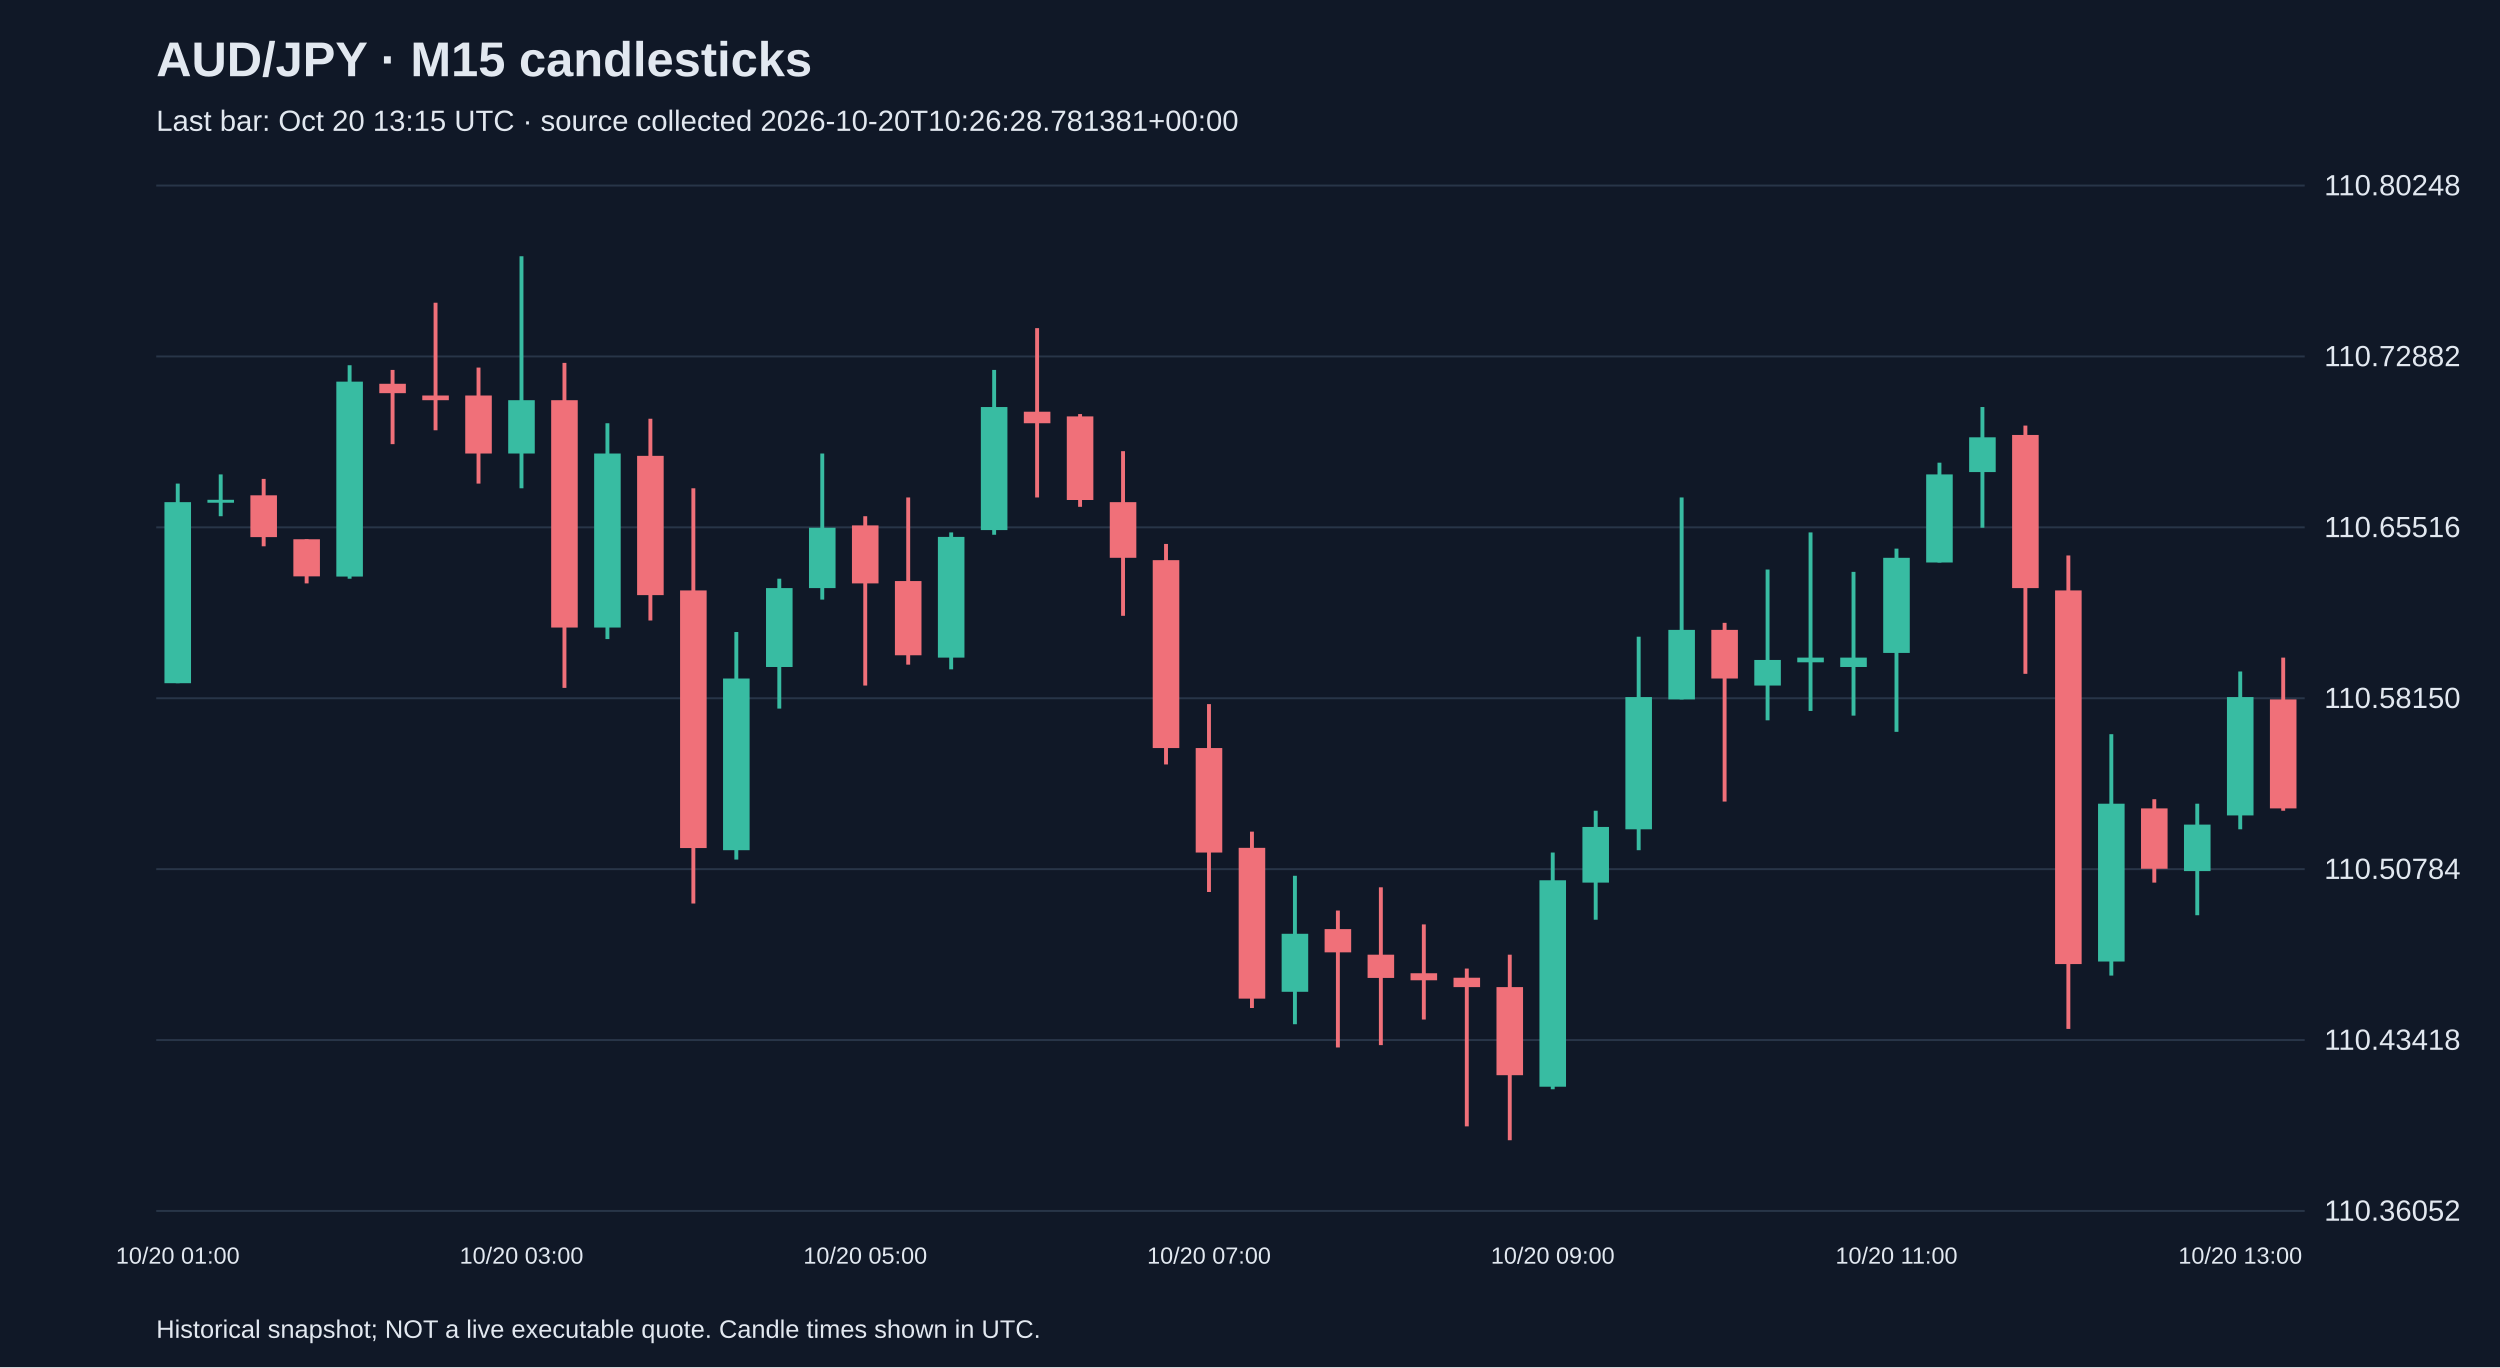
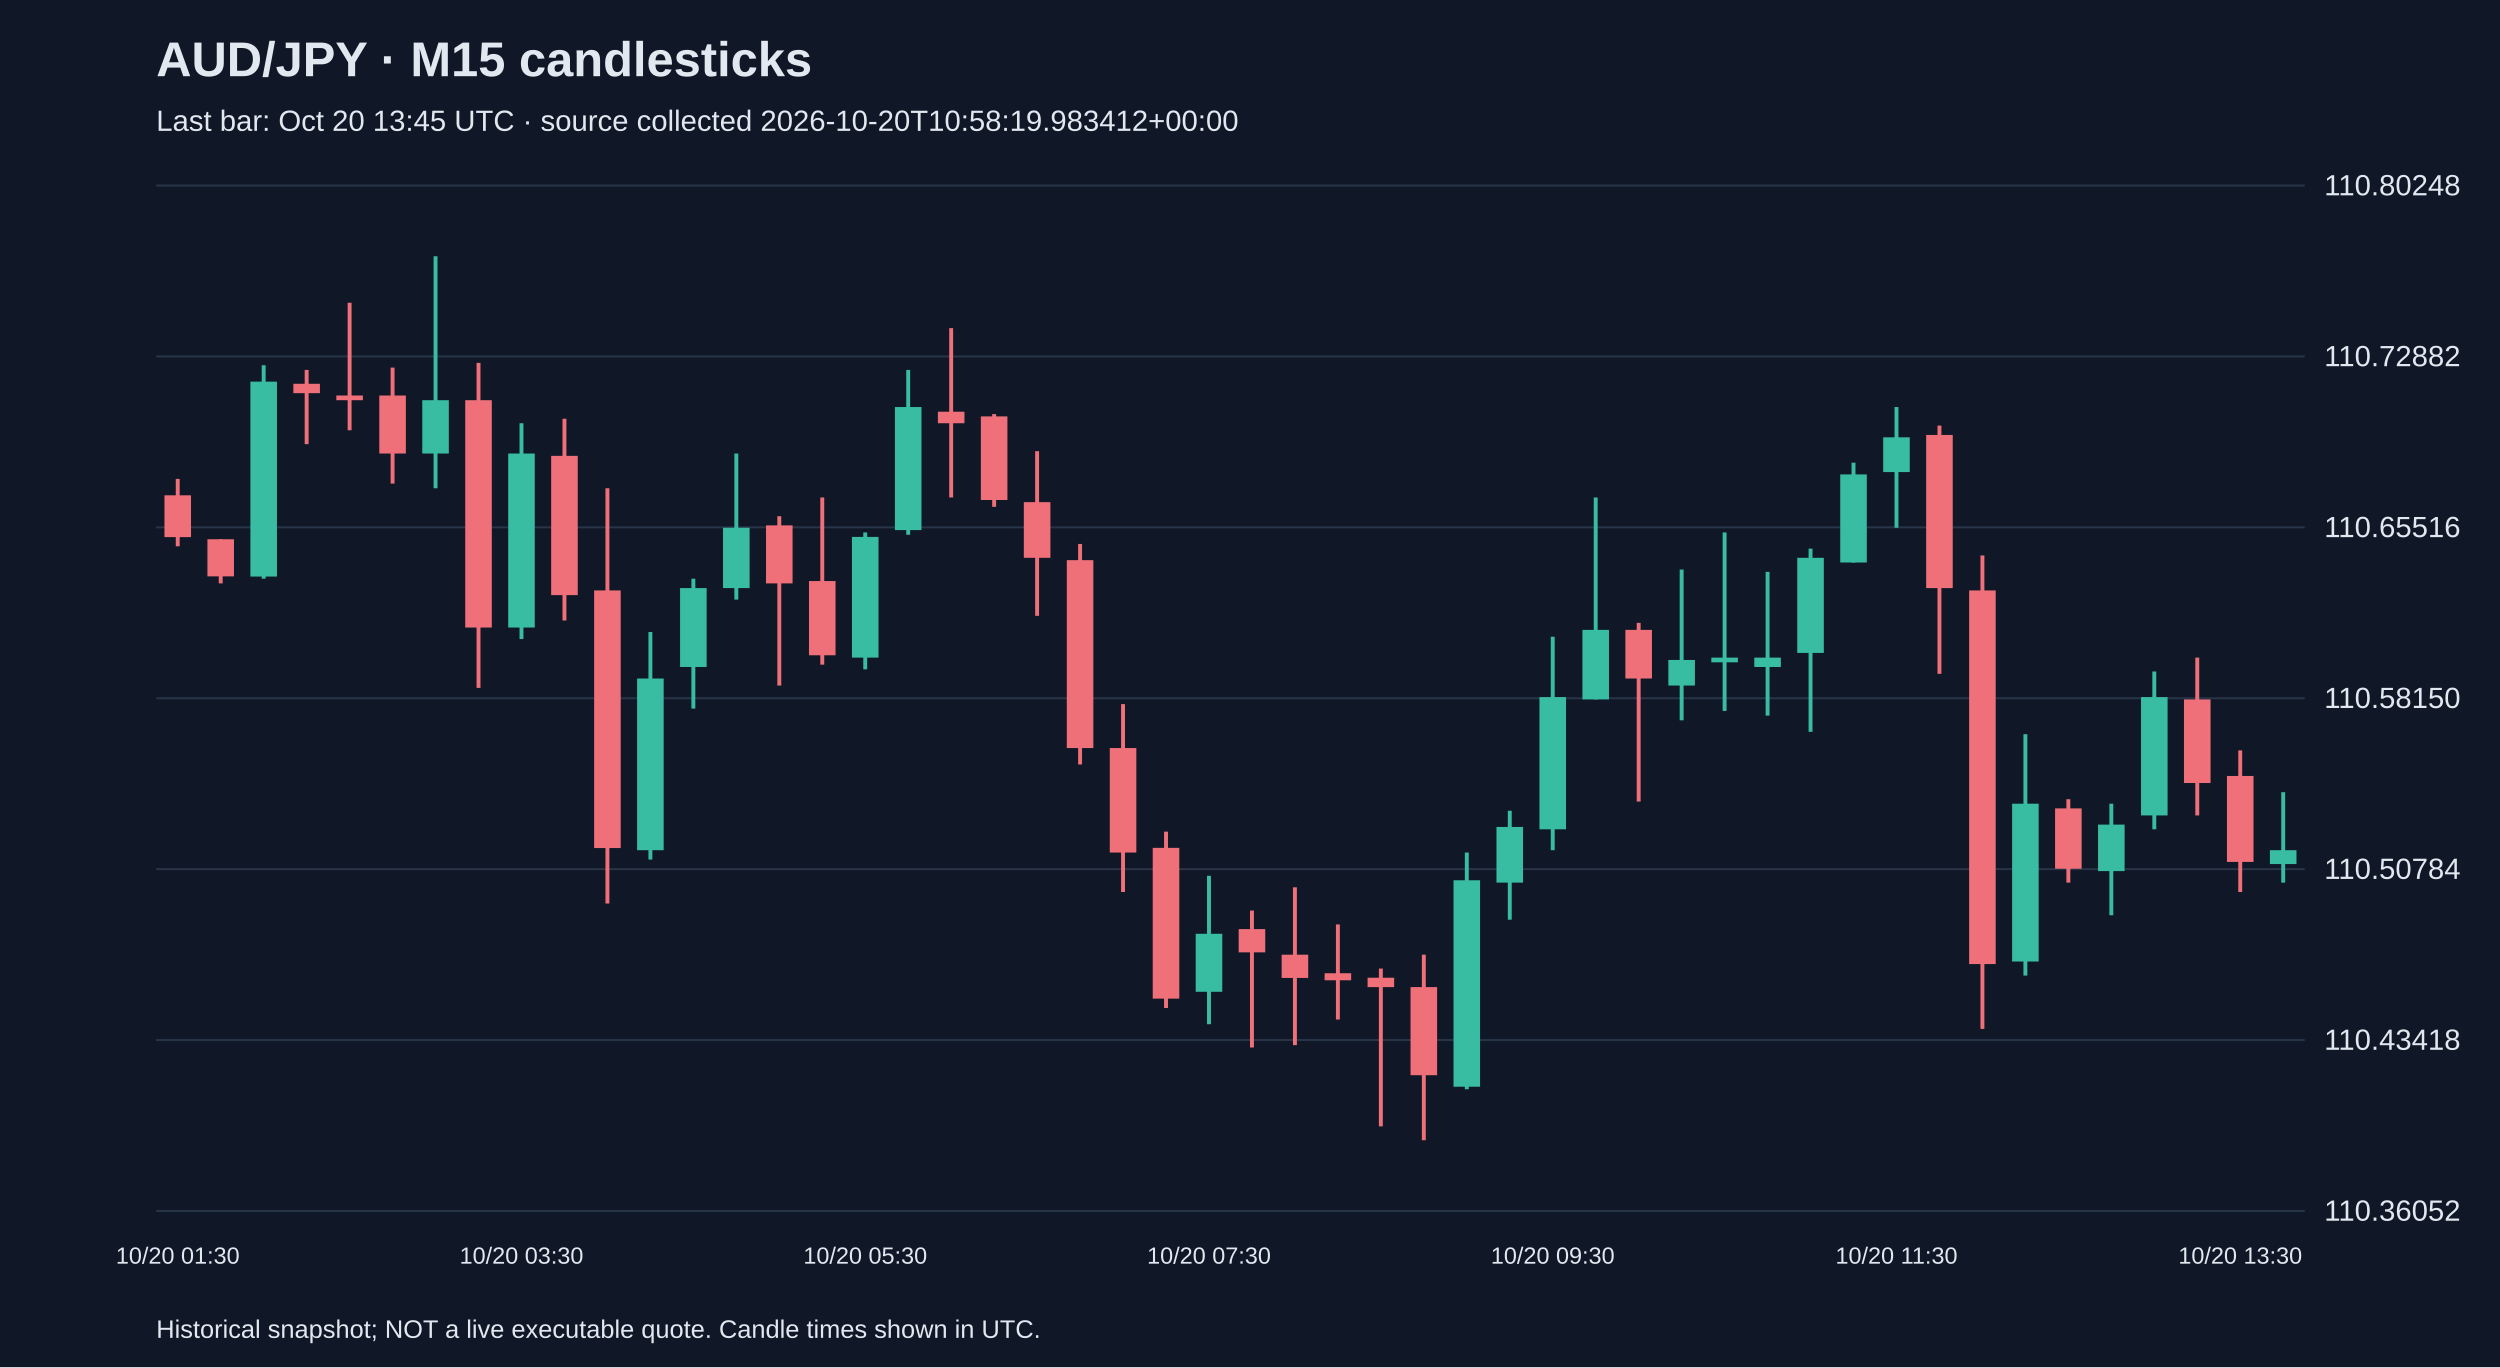
<svg xmlns="http://www.w3.org/2000/svg" viewBox="0 0 1280 700">
  <rect width="100%" height="100%" fill="#101827" />
  <style>text{font-family:Arial,sans-serif;fill:#e2e8f0}</style>
  <text x="80" y="39" font-size="25" font-weight="bold">AUD/JPY · M15 candlesticks</text>
-   <text x="80" y="67" font-size="15" fill="#a6b1c5">Last bar: Oct 20 13:15 UTC · source collected 2026-10-20T10:26:28.781381+00:00</text>
+   <text x="80" y="67" font-size="15" fill="#a6b1c5">Last bar: Oct 20 13:45 UTC · source collected 2026-10-20T10:58:19.983412+00:00</text>
  <line x1="80" y1="620.0" x2="1180" y2="620.0" stroke="#283548" />
  <text x="1190" y="625.0" font-size="15">110.36052</text>
  <line x1="80" y1="532.5" x2="1180" y2="532.5" stroke="#283548" />
  <text x="1190" y="537.5" font-size="15">110.43418</text>
  <line x1="80" y1="445.0" x2="1180" y2="445.0" stroke="#283548" />
  <text x="1190" y="450.0" font-size="15">110.50784</text>
  <line x1="80" y1="357.5" x2="1180" y2="357.5" stroke="#283548" />
  <text x="1190" y="362.5" font-size="15">110.58150</text>
  <line x1="80" y1="270.0" x2="1180" y2="270.0" stroke="#283548" />
  <text x="1190" y="275.0" font-size="15">110.65516</text>
  <line x1="80" y1="182.5" x2="1180" y2="182.5" stroke="#283548" />
  <text x="1190" y="187.5" font-size="15">110.72882</text>
  <line x1="80" y1="95.0" x2="1180" y2="95.0" stroke="#283548" />
  <text x="1190" y="100.0" font-size="15">110.80248</text>
-   <line x1="91.0" y1="247.6" x2="91.0" y2="349.8" stroke="#38bca2" stroke-width="2" />
-   <rect x="84.2" y="257.1" width="13.6" height="92.7" fill="#38bca2" />
-   <text x="91.0" y="647" text-anchor="middle" font-size="12">10/20 01:00</text>
-   <line x1="113.0" y1="242.9" x2="113.0" y2="264.3" stroke="#38bca2" stroke-width="2" />
-   <rect x="106.2" y="255.9" width="13.6" height="1.5" fill="#38bca2" />
-   <line x1="135.0" y1="245.2" x2="135.0" y2="279.7" stroke="#f07079" stroke-width="2" />
-   <rect x="128.2" y="253.6" width="13.6" height="21.4" fill="#f07079" />
-   <line x1="157.0" y1="276.1" x2="157.0" y2="298.7" stroke="#f07079" stroke-width="2" />
-   <rect x="150.2" y="276.1" width="13.6" height="19.0" fill="#f07079" />
-   <line x1="179.0" y1="187.0" x2="179.0" y2="296.3" stroke="#38bca2" stroke-width="2" />
-   <rect x="172.2" y="195.4" width="13.6" height="99.8" fill="#38bca2" />
-   <line x1="201.0" y1="189.4" x2="201.0" y2="227.4" stroke="#f07079" stroke-width="2" />
-   <rect x="194.2" y="196.5" width="13.6" height="4.8" fill="#f07079" />
-   <line x1="223.0" y1="155.0" x2="223.0" y2="220.3" stroke="#f07079" stroke-width="2" />
-   <rect x="216.2" y="202.5" width="13.6" height="2.4" fill="#f07079" />
-   <line x1="245.0" y1="188.2" x2="245.0" y2="247.6" stroke="#f07079" stroke-width="2" />
-   <rect x="238.2" y="202.5" width="13.6" height="29.7" fill="#f07079" />
-   <line x1="267.0" y1="131.2" x2="267.0" y2="250.0" stroke="#38bca2" stroke-width="2" />
-   <rect x="260.2" y="204.9" width="13.6" height="27.3" fill="#38bca2" />
-   <text x="267.0" y="647" text-anchor="middle" font-size="12">10/20 03:00</text>
-   <line x1="289.0" y1="185.8" x2="289.0" y2="352.2" stroke="#f07079" stroke-width="2" />
-   <rect x="282.2" y="204.9" width="13.6" height="116.4" fill="#f07079" />
-   <line x1="311.0" y1="216.7" x2="311.0" y2="327.2" stroke="#38bca2" stroke-width="2" />
-   <rect x="304.2" y="232.2" width="13.6" height="89.1" fill="#38bca2" />
-   <line x1="333.0" y1="214.4" x2="333.0" y2="317.7" stroke="#f07079" stroke-width="2" />
-   <rect x="326.2" y="233.4" width="13.6" height="71.3" fill="#f07079" />
-   <line x1="355.0" y1="250.0" x2="355.0" y2="462.6" stroke="#f07079" stroke-width="2" />
-   <rect x="348.2" y="302.3" width="13.6" height="131.9" fill="#f07079" />
-   <line x1="377.0" y1="323.6" x2="377.0" y2="440.1" stroke="#38bca2" stroke-width="2" />
-   <rect x="370.2" y="347.4" width="13.6" height="87.9" fill="#38bca2" />
-   <line x1="399.0" y1="296.3" x2="399.0" y2="362.8" stroke="#38bca2" stroke-width="2" />
-   <rect x="392.2" y="301.1" width="13.6" height="40.4" fill="#38bca2" />
-   <line x1="421.0" y1="232.2" x2="421.0" y2="307.0" stroke="#38bca2" stroke-width="2" />
-   <rect x="414.2" y="270.2" width="13.6" height="30.9" fill="#38bca2" />
-   <line x1="443.0" y1="264.3" x2="443.0" y2="351.0" stroke="#f07079" stroke-width="2" />
-   <rect x="436.2" y="269.0" width="13.6" height="29.7" fill="#f07079" />
-   <text x="443.0" y="647" text-anchor="middle" font-size="12">10/20 05:00</text>
-   <line x1="465.0" y1="254.7" x2="465.0" y2="340.3" stroke="#f07079" stroke-width="2" />
-   <rect x="458.2" y="297.5" width="13.6" height="38.0" fill="#f07079" />
-   <line x1="487.0" y1="272.6" x2="487.0" y2="342.7" stroke="#38bca2" stroke-width="2" />
-   <rect x="480.2" y="274.9" width="13.6" height="61.8" fill="#38bca2" />
-   <line x1="509.0" y1="189.4" x2="509.0" y2="273.8" stroke="#38bca2" stroke-width="2" />
-   <rect x="502.2" y="208.4" width="13.6" height="63.0" fill="#38bca2" />
-   <line x1="531.0" y1="168.0" x2="531.0" y2="254.7" stroke="#f07079" stroke-width="2" />
-   <rect x="524.2" y="210.8" width="13.6" height="5.9" fill="#f07079" />
-   <line x1="553.0" y1="212.0" x2="553.0" y2="259.5" stroke="#f07079" stroke-width="2" />
-   <rect x="546.2" y="213.2" width="13.6" height="42.8" fill="#f07079" />
-   <line x1="575.0" y1="231.0" x2="575.0" y2="315.3" stroke="#f07079" stroke-width="2" />
-   <rect x="568.2" y="257.1" width="13.6" height="28.5" fill="#f07079" />
-   <line x1="597.0" y1="278.5" x2="597.0" y2="391.4" stroke="#f07079" stroke-width="2" />
-   <rect x="590.2" y="286.8" width="13.6" height="96.2" fill="#f07079" />
-   <line x1="619.0" y1="360.5" x2="619.0" y2="456.7" stroke="#f07079" stroke-width="2" />
-   <rect x="612.2" y="383.0" width="13.6" height="53.5" fill="#f07079" />
-   <text x="619.0" y="647" text-anchor="middle" font-size="12">10/20 07:00</text>
-   <line x1="641.0" y1="425.8" x2="641.0" y2="516.1" stroke="#f07079" stroke-width="2" />
-   <rect x="634.2" y="434.1" width="13.6" height="77.2" fill="#f07079" />
-   <line x1="663.0" y1="448.4" x2="663.0" y2="524.4" stroke="#38bca2" stroke-width="2" />
-   <rect x="656.2" y="478.1" width="13.6" height="29.7" fill="#38bca2" />
-   <line x1="685.0" y1="466.2" x2="685.0" y2="536.3" stroke="#f07079" stroke-width="2" />
-   <rect x="678.2" y="475.7" width="13.6" height="11.9" fill="#f07079" />
-   <line x1="707.0" y1="454.3" x2="707.0" y2="535.1" stroke="#f07079" stroke-width="2" />
-   <rect x="700.2" y="488.8" width="13.6" height="11.9" fill="#f07079" />
-   <line x1="729.0" y1="473.3" x2="729.0" y2="522.0" stroke="#f07079" stroke-width="2" />
-   <rect x="722.2" y="498.3" width="13.6" height="3.6" fill="#f07079" />
-   <line x1="751.0" y1="495.9" x2="751.0" y2="576.7" stroke="#f07079" stroke-width="2" />
-   <rect x="744.2" y="500.6" width="13.6" height="4.8" fill="#f07079" />
-   <line x1="773.0" y1="488.8" x2="773.0" y2="583.8" stroke="#f07079" stroke-width="2" />
-   <rect x="766.2" y="505.4" width="13.6" height="45.1" fill="#f07079" />
-   <line x1="795.0" y1="436.5" x2="795.0" y2="557.7" stroke="#38bca2" stroke-width="2" />
-   <rect x="788.2" y="450.7" width="13.6" height="105.7" fill="#38bca2" />
-   <text x="795.0" y="647" text-anchor="middle" font-size="12">10/20 09:00</text>
-   <line x1="817.0" y1="415.1" x2="817.0" y2="470.9" stroke="#38bca2" stroke-width="2" />
-   <rect x="810.2" y="423.4" width="13.6" height="28.5" fill="#38bca2" />
-   <line x1="839.0" y1="326.0" x2="839.0" y2="435.3" stroke="#38bca2" stroke-width="2" />
-   <rect x="832.2" y="356.9" width="13.6" height="67.7" fill="#38bca2" />
-   <line x1="861.0" y1="254.7" x2="861.0" y2="358.1" stroke="#38bca2" stroke-width="2" />
-   <rect x="854.2" y="322.5" width="13.6" height="35.6" fill="#38bca2" />
-   <line x1="883.0" y1="318.9" x2="883.0" y2="410.4" stroke="#f07079" stroke-width="2" />
-   <rect x="876.2" y="322.5" width="13.6" height="24.9" fill="#f07079" />
-   <line x1="905.0" y1="291.6" x2="905.0" y2="368.8" stroke="#38bca2" stroke-width="2" />
-   <rect x="898.2" y="337.9" width="13.6" height="13.1" fill="#38bca2" />
-   <line x1="927.0" y1="272.6" x2="927.0" y2="364.0" stroke="#38bca2" stroke-width="2" />
-   <rect x="920.2" y="336.7" width="13.6" height="2.4" fill="#38bca2" />
-   <line x1="949.0" y1="292.8" x2="949.0" y2="366.4" stroke="#38bca2" stroke-width="2" />
-   <rect x="942.2" y="336.7" width="13.6" height="4.8" fill="#38bca2" />
-   <line x1="971.0" y1="280.9" x2="971.0" y2="374.7" stroke="#38bca2" stroke-width="2" />
-   <rect x="964.2" y="285.6" width="13.6" height="48.7" fill="#38bca2" />
-   <text x="971.0" y="647" text-anchor="middle" font-size="12">10/20 11:00</text>
-   <line x1="993.0" y1="236.9" x2="993.0" y2="288.0" stroke="#38bca2" stroke-width="2" />
-   <rect x="986.2" y="242.9" width="13.6" height="45.1" fill="#38bca2" />
-   <line x1="1015.0" y1="208.4" x2="1015.0" y2="270.2" stroke="#38bca2" stroke-width="2" />
-   <rect x="1008.2" y="223.9" width="13.6" height="17.8" fill="#38bca2" />
-   <line x1="1037.0" y1="217.9" x2="1037.0" y2="345.0" stroke="#f07079" stroke-width="2" />
-   <rect x="1030.2" y="222.7" width="13.6" height="78.4" fill="#f07079" />
-   <line x1="1059.0" y1="284.4" x2="1059.0" y2="526.8" stroke="#f07079" stroke-width="2" />
-   <rect x="1052.2" y="302.3" width="13.6" height="191.3" fill="#f07079" />
-   <line x1="1081.0" y1="375.9" x2="1081.0" y2="499.5" stroke="#38bca2" stroke-width="2" />
-   <rect x="1074.2" y="411.5" width="13.6" height="80.8" fill="#38bca2" />
-   <line x1="1103.0" y1="409.2" x2="1103.0" y2="451.9" stroke="#f07079" stroke-width="2" />
-   <rect x="1096.2" y="413.9" width="13.6" height="30.9" fill="#f07079" />
-   <line x1="1125.0" y1="411.5" x2="1125.0" y2="468.6" stroke="#38bca2" stroke-width="2" />
-   <rect x="1118.2" y="422.2" width="13.6" height="23.8" fill="#38bca2" />
-   <line x1="1147.0" y1="343.8" x2="1147.0" y2="424.6" stroke="#38bca2" stroke-width="2" />
-   <rect x="1140.2" y="356.9" width="13.6" height="60.6" fill="#38bca2" />
-   <text x="1147.0" y="647" text-anchor="middle" font-size="12">10/20 13:00</text>
-   <line x1="1169.0" y1="336.7" x2="1169.0" y2="415.1" stroke="#f07079" stroke-width="2" />
-   <rect x="1162.2" y="358.1" width="13.6" height="55.8" fill="#f07079" />
+   <line x1="91.0" y1="245.2" x2="91.0" y2="279.7" stroke="#f07079" stroke-width="2" />
+   <rect x="84.2" y="253.6" width="13.6" height="21.4" fill="#f07079" />
+   <text x="91.0" y="647" text-anchor="middle" font-size="12">10/20 01:30</text>
+   <line x1="113.0" y1="276.1" x2="113.0" y2="298.7" stroke="#f07079" stroke-width="2" />
+   <rect x="106.2" y="276.1" width="13.6" height="19.0" fill="#f07079" />
+   <line x1="135.0" y1="187.0" x2="135.0" y2="296.3" stroke="#38bca2" stroke-width="2" />
+   <rect x="128.2" y="195.4" width="13.6" height="99.8" fill="#38bca2" />
+   <line x1="157.0" y1="189.4" x2="157.0" y2="227.4" stroke="#f07079" stroke-width="2" />
+   <rect x="150.2" y="196.5" width="13.6" height="4.8" fill="#f07079" />
+   <line x1="179.0" y1="155.0" x2="179.0" y2="220.3" stroke="#f07079" stroke-width="2" />
+   <rect x="172.2" y="202.5" width="13.6" height="2.4" fill="#f07079" />
+   <line x1="201.0" y1="188.2" x2="201.0" y2="247.6" stroke="#f07079" stroke-width="2" />
+   <rect x="194.2" y="202.5" width="13.6" height="29.7" fill="#f07079" />
+   <line x1="223.0" y1="131.2" x2="223.0" y2="250.0" stroke="#38bca2" stroke-width="2" />
+   <rect x="216.2" y="204.9" width="13.6" height="27.3" fill="#38bca2" />
+   <line x1="245.0" y1="185.8" x2="245.0" y2="352.2" stroke="#f07079" stroke-width="2" />
+   <rect x="238.2" y="204.9" width="13.6" height="116.4" fill="#f07079" />
+   <line x1="267.0" y1="216.7" x2="267.0" y2="327.2" stroke="#38bca2" stroke-width="2" />
+   <rect x="260.2" y="232.2" width="13.6" height="89.1" fill="#38bca2" />
+   <text x="267.0" y="647" text-anchor="middle" font-size="12">10/20 03:30</text>
+   <line x1="289.0" y1="214.4" x2="289.0" y2="317.7" stroke="#f07079" stroke-width="2" />
+   <rect x="282.2" y="233.4" width="13.6" height="71.3" fill="#f07079" />
+   <line x1="311.0" y1="250.0" x2="311.0" y2="462.6" stroke="#f07079" stroke-width="2" />
+   <rect x="304.2" y="302.3" width="13.6" height="131.9" fill="#f07079" />
+   <line x1="333.0" y1="323.6" x2="333.0" y2="440.1" stroke="#38bca2" stroke-width="2" />
+   <rect x="326.2" y="347.4" width="13.6" height="87.9" fill="#38bca2" />
+   <line x1="355.0" y1="296.3" x2="355.0" y2="362.8" stroke="#38bca2" stroke-width="2" />
+   <rect x="348.2" y="301.1" width="13.6" height="40.4" fill="#38bca2" />
+   <line x1="377.0" y1="232.2" x2="377.0" y2="307.0" stroke="#38bca2" stroke-width="2" />
+   <rect x="370.2" y="270.2" width="13.6" height="30.9" fill="#38bca2" />
+   <line x1="399.0" y1="264.3" x2="399.0" y2="351.0" stroke="#f07079" stroke-width="2" />
+   <rect x="392.2" y="269.0" width="13.6" height="29.7" fill="#f07079" />
+   <line x1="421.0" y1="254.7" x2="421.0" y2="340.3" stroke="#f07079" stroke-width="2" />
+   <rect x="414.2" y="297.5" width="13.6" height="38.0" fill="#f07079" />
+   <line x1="443.0" y1="272.6" x2="443.0" y2="342.7" stroke="#38bca2" stroke-width="2" />
+   <rect x="436.2" y="274.9" width="13.6" height="61.8" fill="#38bca2" />
+   <text x="443.0" y="647" text-anchor="middle" font-size="12">10/20 05:30</text>
+   <line x1="465.0" y1="189.4" x2="465.0" y2="273.8" stroke="#38bca2" stroke-width="2" />
+   <rect x="458.2" y="208.4" width="13.6" height="63.0" fill="#38bca2" />
+   <line x1="487.0" y1="168.0" x2="487.0" y2="254.7" stroke="#f07079" stroke-width="2" />
+   <rect x="480.2" y="210.8" width="13.6" height="5.9" fill="#f07079" />
+   <line x1="509.0" y1="212.0" x2="509.0" y2="259.5" stroke="#f07079" stroke-width="2" />
+   <rect x="502.2" y="213.2" width="13.6" height="42.8" fill="#f07079" />
+   <line x1="531.0" y1="231.0" x2="531.0" y2="315.3" stroke="#f07079" stroke-width="2" />
+   <rect x="524.2" y="257.1" width="13.6" height="28.5" fill="#f07079" />
+   <line x1="553.0" y1="278.5" x2="553.0" y2="391.4" stroke="#f07079" stroke-width="2" />
+   <rect x="546.2" y="286.8" width="13.6" height="96.2" fill="#f07079" />
+   <line x1="575.0" y1="360.5" x2="575.0" y2="456.7" stroke="#f07079" stroke-width="2" />
+   <rect x="568.2" y="383.0" width="13.6" height="53.5" fill="#f07079" />
+   <line x1="597.0" y1="425.8" x2="597.0" y2="516.1" stroke="#f07079" stroke-width="2" />
+   <rect x="590.2" y="434.1" width="13.6" height="77.2" fill="#f07079" />
+   <line x1="619.0" y1="448.4" x2="619.0" y2="524.4" stroke="#38bca2" stroke-width="2" />
+   <rect x="612.2" y="478.1" width="13.6" height="29.7" fill="#38bca2" />
+   <text x="619.0" y="647" text-anchor="middle" font-size="12">10/20 07:30</text>
+   <line x1="641.0" y1="466.2" x2="641.0" y2="536.3" stroke="#f07079" stroke-width="2" />
+   <rect x="634.2" y="475.7" width="13.6" height="11.9" fill="#f07079" />
+   <line x1="663.0" y1="454.3" x2="663.0" y2="535.1" stroke="#f07079" stroke-width="2" />
+   <rect x="656.2" y="488.8" width="13.6" height="11.9" fill="#f07079" />
+   <line x1="685.0" y1="473.3" x2="685.0" y2="522.0" stroke="#f07079" stroke-width="2" />
+   <rect x="678.2" y="498.3" width="13.6" height="3.6" fill="#f07079" />
+   <line x1="707.0" y1="495.9" x2="707.0" y2="576.7" stroke="#f07079" stroke-width="2" />
+   <rect x="700.2" y="500.6" width="13.6" height="4.8" fill="#f07079" />
+   <line x1="729.0" y1="488.8" x2="729.0" y2="583.8" stroke="#f07079" stroke-width="2" />
+   <rect x="722.2" y="505.4" width="13.6" height="45.1" fill="#f07079" />
+   <line x1="751.0" y1="436.5" x2="751.0" y2="557.7" stroke="#38bca2" stroke-width="2" />
+   <rect x="744.2" y="450.7" width="13.6" height="105.7" fill="#38bca2" />
+   <line x1="773.0" y1="415.1" x2="773.0" y2="470.9" stroke="#38bca2" stroke-width="2" />
+   <rect x="766.2" y="423.4" width="13.6" height="28.5" fill="#38bca2" />
+   <line x1="795.0" y1="326.0" x2="795.0" y2="435.3" stroke="#38bca2" stroke-width="2" />
+   <rect x="788.2" y="356.9" width="13.6" height="67.7" fill="#38bca2" />
+   <text x="795.0" y="647" text-anchor="middle" font-size="12">10/20 09:30</text>
+   <line x1="817.0" y1="254.7" x2="817.0" y2="358.1" stroke="#38bca2" stroke-width="2" />
+   <rect x="810.2" y="322.5" width="13.6" height="35.6" fill="#38bca2" />
+   <line x1="839.0" y1="318.9" x2="839.0" y2="410.4" stroke="#f07079" stroke-width="2" />
+   <rect x="832.2" y="322.5" width="13.6" height="24.9" fill="#f07079" />
+   <line x1="861.0" y1="291.6" x2="861.0" y2="368.8" stroke="#38bca2" stroke-width="2" />
+   <rect x="854.2" y="337.9" width="13.6" height="13.1" fill="#38bca2" />
+   <line x1="883.0" y1="272.6" x2="883.0" y2="364.0" stroke="#38bca2" stroke-width="2" />
+   <rect x="876.2" y="336.7" width="13.6" height="2.4" fill="#38bca2" />
+   <line x1="905.0" y1="292.8" x2="905.0" y2="366.4" stroke="#38bca2" stroke-width="2" />
+   <rect x="898.2" y="336.7" width="13.6" height="4.8" fill="#38bca2" />
+   <line x1="927.0" y1="280.9" x2="927.0" y2="374.7" stroke="#38bca2" stroke-width="2" />
+   <rect x="920.2" y="285.6" width="13.6" height="48.7" fill="#38bca2" />
+   <line x1="949.0" y1="236.9" x2="949.0" y2="288.0" stroke="#38bca2" stroke-width="2" />
+   <rect x="942.2" y="242.9" width="13.6" height="45.1" fill="#38bca2" />
+   <line x1="971.0" y1="208.4" x2="971.0" y2="270.2" stroke="#38bca2" stroke-width="2" />
+   <rect x="964.2" y="223.9" width="13.6" height="17.8" fill="#38bca2" />
+   <text x="971.0" y="647" text-anchor="middle" font-size="12">10/20 11:30</text>
+   <line x1="993.0" y1="217.9" x2="993.0" y2="345.0" stroke="#f07079" stroke-width="2" />
+   <rect x="986.2" y="222.7" width="13.6" height="78.4" fill="#f07079" />
+   <line x1="1015.0" y1="284.4" x2="1015.0" y2="526.8" stroke="#f07079" stroke-width="2" />
+   <rect x="1008.2" y="302.3" width="13.6" height="191.3" fill="#f07079" />
+   <line x1="1037.0" y1="375.9" x2="1037.0" y2="499.5" stroke="#38bca2" stroke-width="2" />
+   <rect x="1030.2" y="411.5" width="13.6" height="80.8" fill="#38bca2" />
+   <line x1="1059.0" y1="409.2" x2="1059.0" y2="451.9" stroke="#f07079" stroke-width="2" />
+   <rect x="1052.2" y="413.9" width="13.6" height="30.9" fill="#f07079" />
+   <line x1="1081.0" y1="411.5" x2="1081.0" y2="468.6" stroke="#38bca2" stroke-width="2" />
+   <rect x="1074.2" y="422.2" width="13.6" height="23.8" fill="#38bca2" />
+   <line x1="1103.0" y1="343.8" x2="1103.0" y2="424.6" stroke="#38bca2" stroke-width="2" />
+   <rect x="1096.2" y="356.9" width="13.6" height="60.6" fill="#38bca2" />
+   <line x1="1125.0" y1="336.7" x2="1125.0" y2="417.5" stroke="#f07079" stroke-width="2" />
+   <rect x="1118.2" y="358.1" width="13.6" height="42.8" fill="#f07079" />
+   <line x1="1147.0" y1="384.2" x2="1147.0" y2="456.7" stroke="#f07079" stroke-width="2" />
+   <rect x="1140.2" y="397.3" width="13.6" height="44.0" fill="#f07079" />
+   <text x="1147.0" y="647" text-anchor="middle" font-size="12">10/20 13:30</text>
+   <line x1="1169.0" y1="405.6" x2="1169.0" y2="451.9" stroke="#38bca2" stroke-width="2" />
+   <rect x="1162.2" y="435.3" width="13.6" height="7.1" fill="#38bca2" />
  <text x="80" y="685" font-size="13">Historical snapshot; NOT a live executable quote. Candle times shown in UTC.</text>
</svg>
